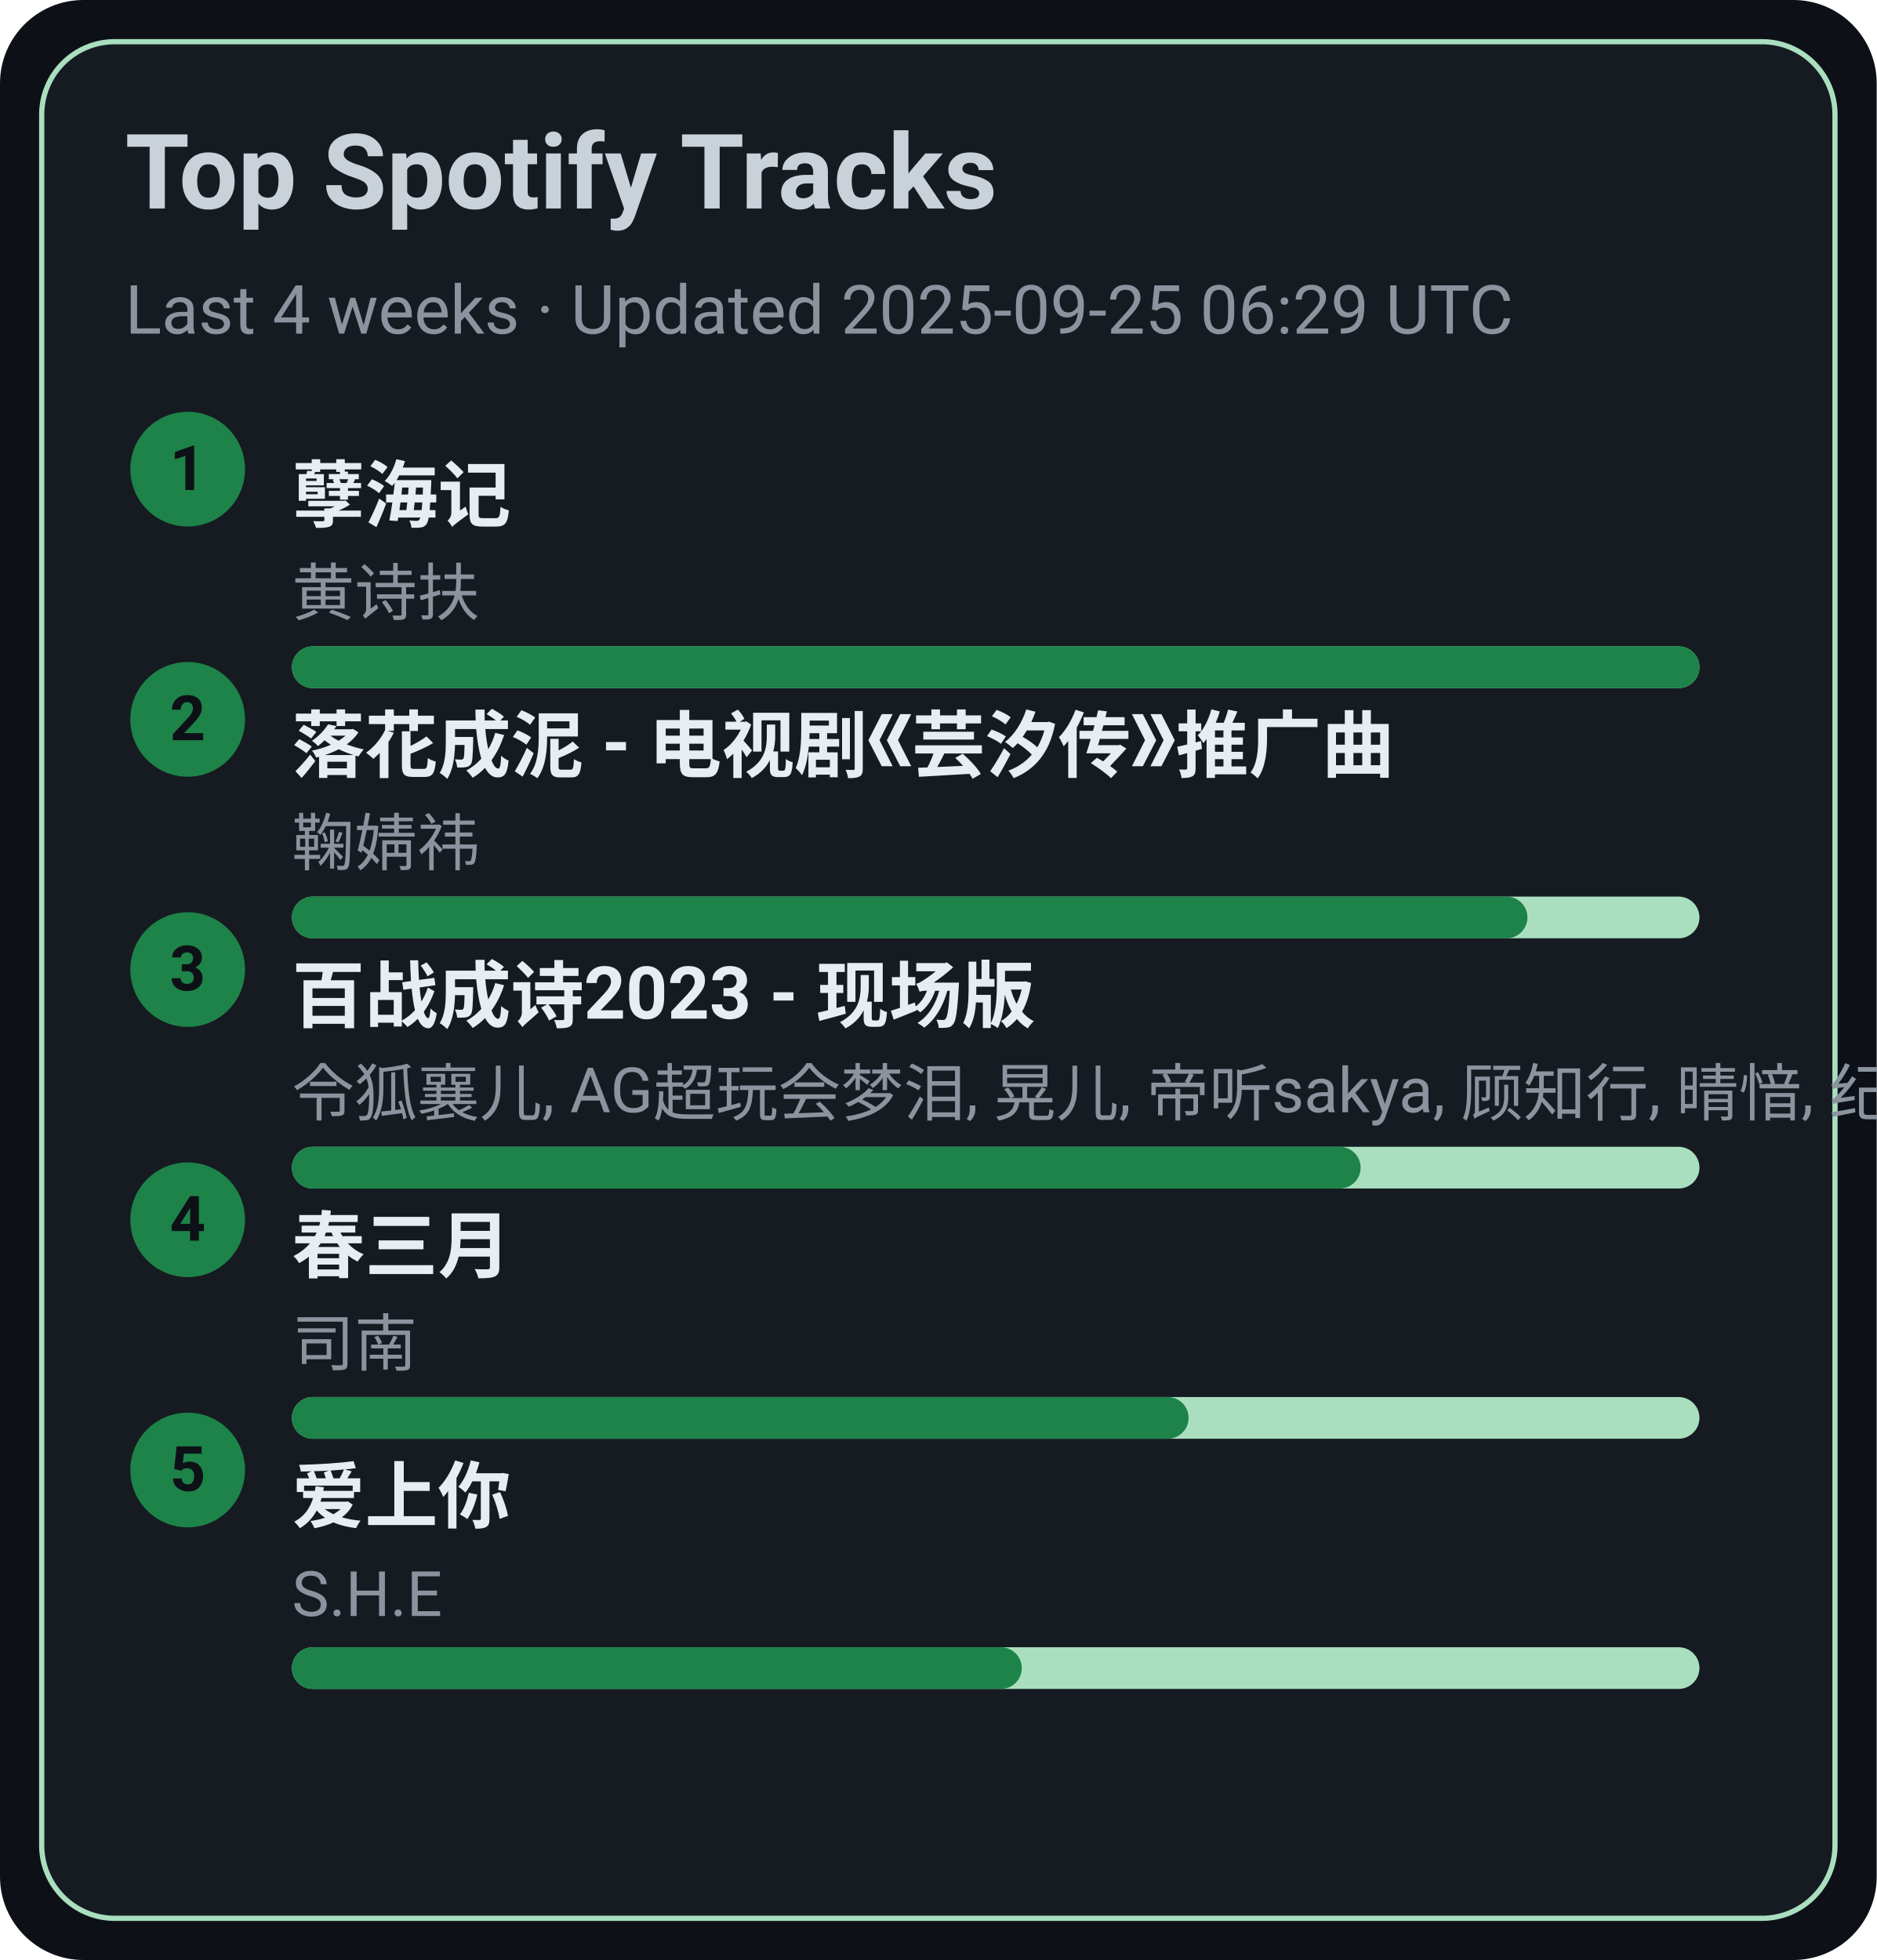
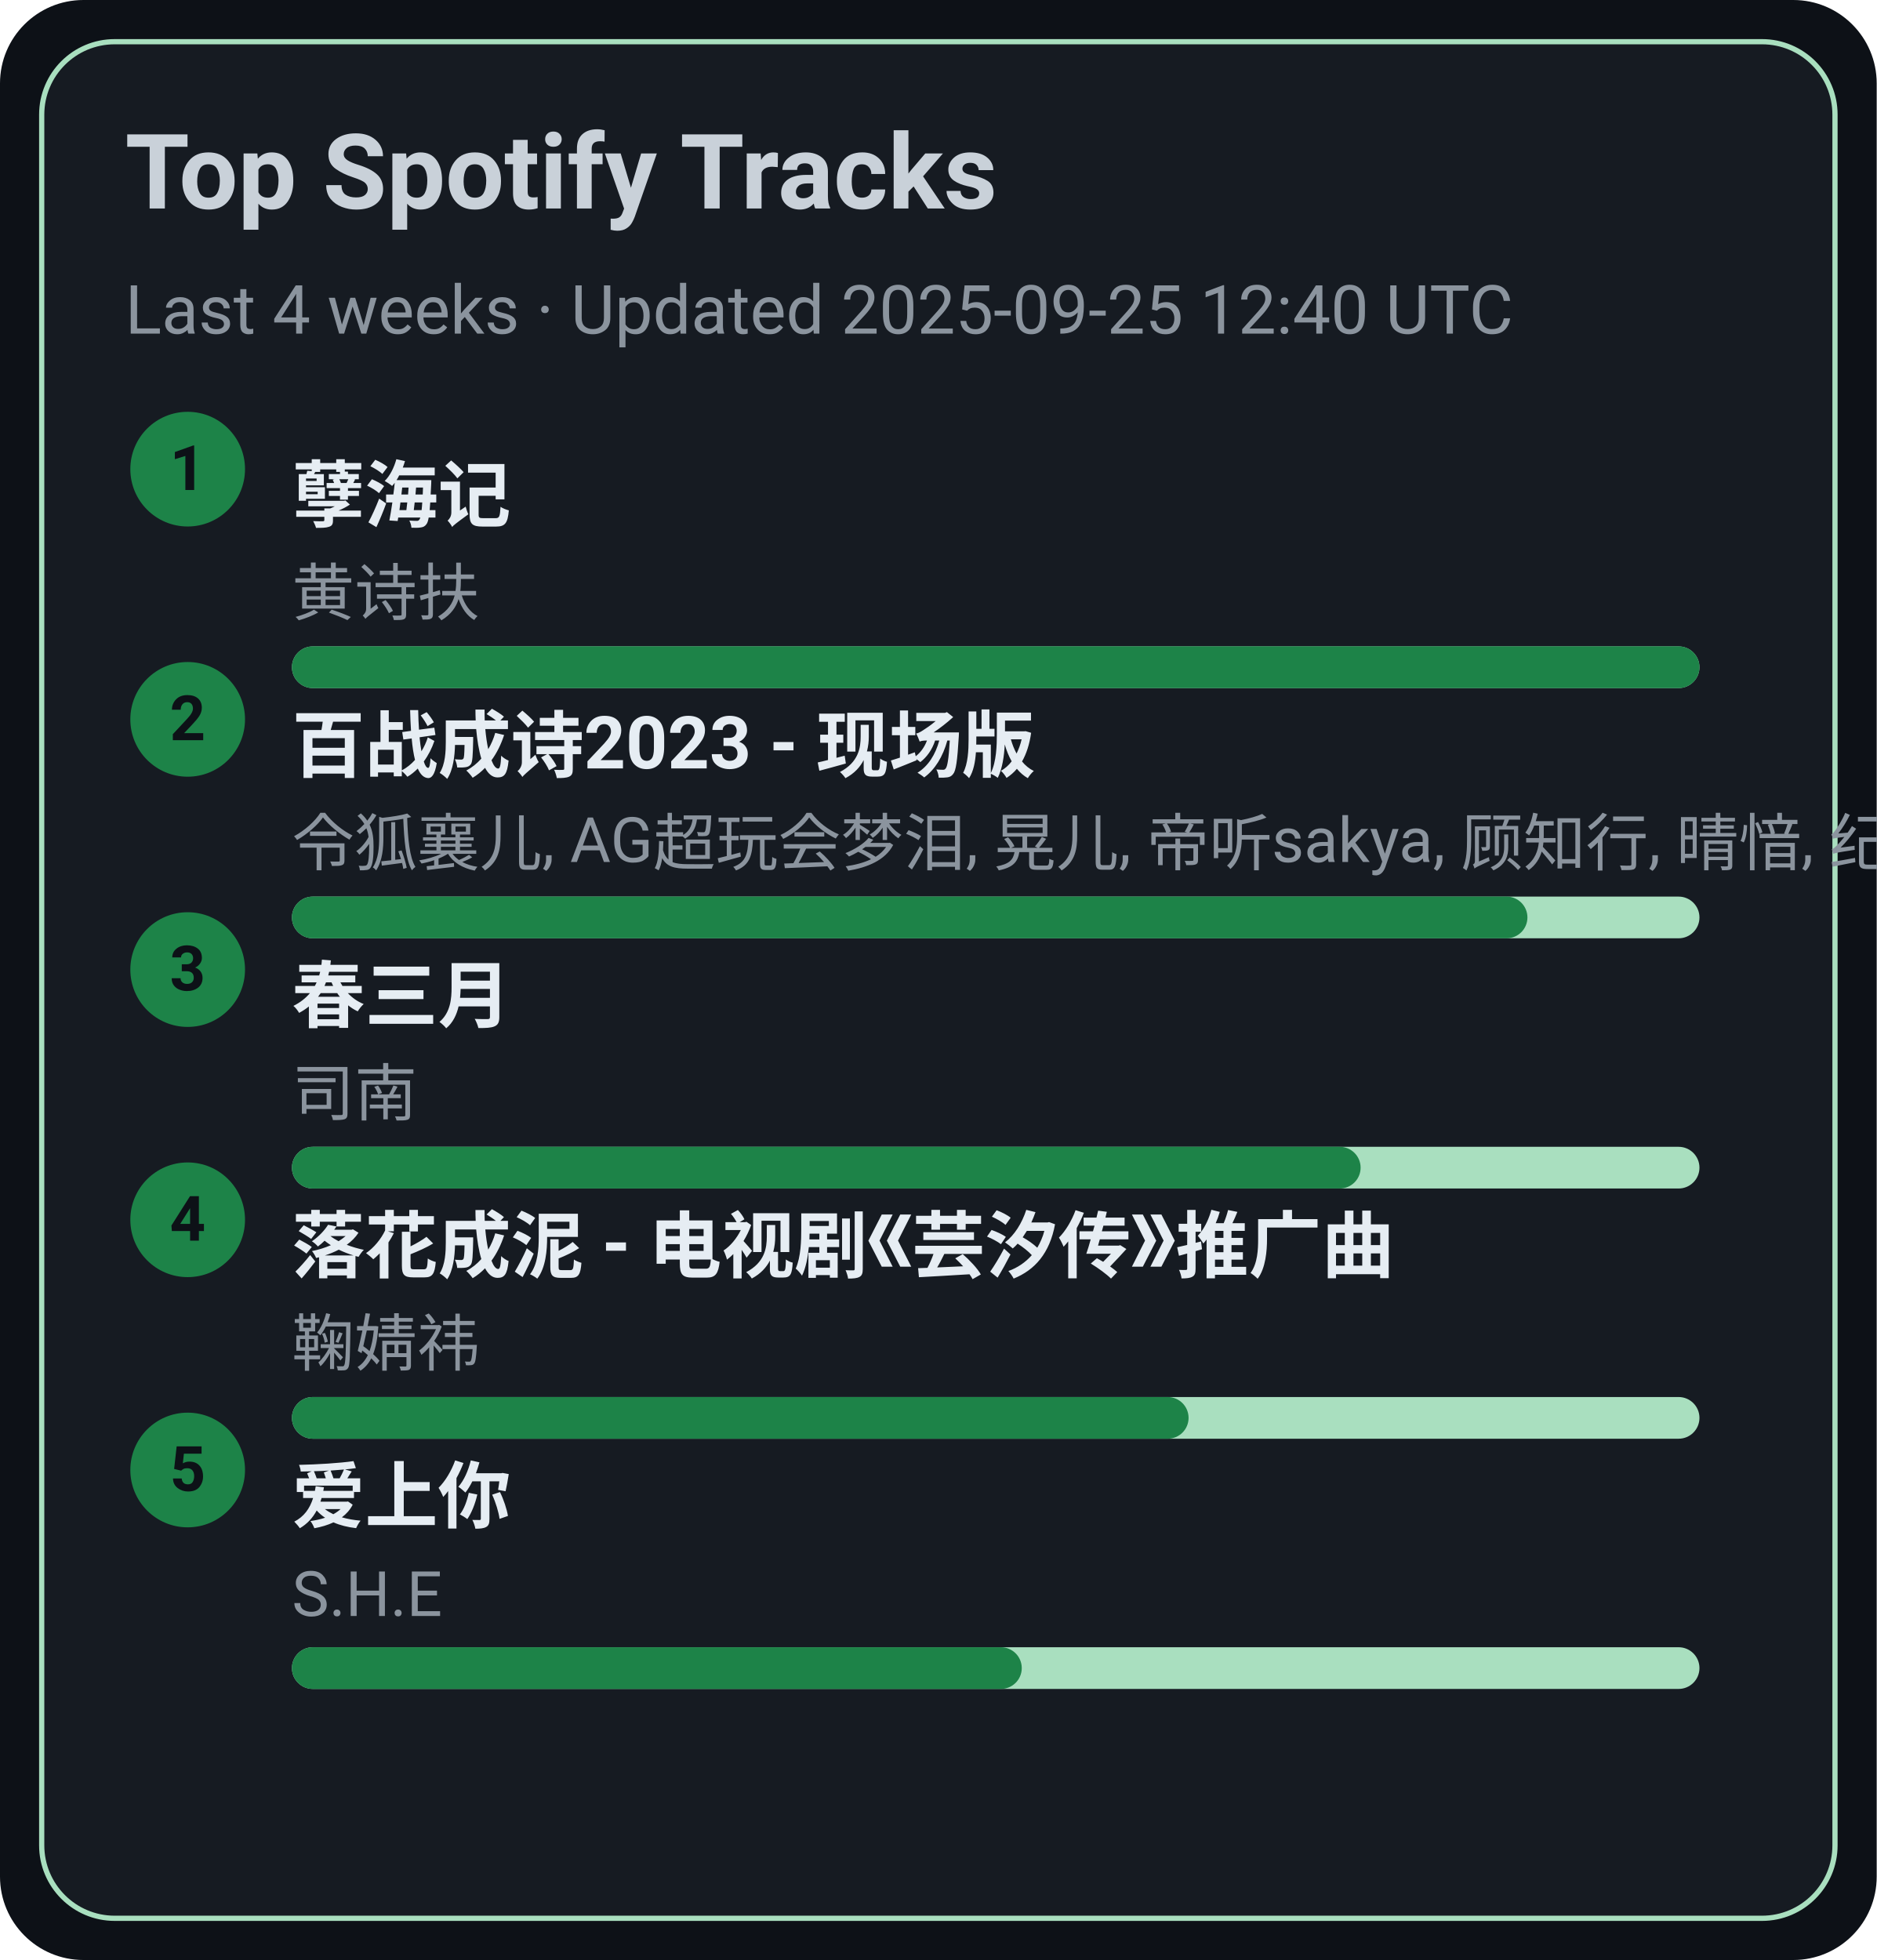
<svg xmlns="http://www.w3.org/2000/svg" width="360" height="376" viewBox="0 0 360 376">
  <style>text{font-family:-apple-system,BlinkMacSystemFont,Segoe UI,Roboto,Ubuntu,Helvetica Neue,Arial,Noto Sans,sans-serif}</style>
  <rect width="360" height="376" rx="16" fill="#0d1117" />
  <rect x="8" y="8" width="344" height="360" rx="14" fill="#161b22" stroke="#A9DFBF" />
  <text x="24" y="40" font-size="20" fill="#c9d1d9" font-weight="600">Top Spotify Tracks</text>
-   <text x="24" y="64" font-size="13" fill="#8b949e">Last 4 weeks · Updated 2025-09-25 06:29 UTC</text>
+   <text x="24" y="64" font-size="13" fill="#8b949e">Last 4 weeks · Updated 2025-09-25 12:40 UTC</text>
  <circle cx="36" cy="90" r="11" fill="#1D8348" />
  <text x="36" y="94" text-anchor="middle" font-size="12" fill="#0d1117" font-weight="700">1</text>
  <a href="https://open.spotify.com/track/3eIovUMhirNN6btJbpzNqD" target="_blank" rel="noopener noreferrer">
    <text x="56" y="100" font-size="14" fill="#e6edf3" font-weight="600">孽海记</text>
  </a>
  <text x="56" y="118" font-size="12" fill="#8b949e">黄诗扶</text>
  <rect x="56" y="124" width="270" height="8" rx="4" fill="#A9DFBF" />
  <rect x="56" y="124" width="270" height="8" rx="4" fill="#1D8348" />
  <circle cx="36" cy="138" r="11" fill="#1D8348" />
  <text x="36" y="142" text-anchor="middle" font-size="12" fill="#0d1117" font-weight="700">2</text>
-   <a href="https://open.spotify.com/track/3kOZsJz3crGIWWHeoCNa0O" target="_blank" rel="noopener noreferrer">
-     <text x="56" y="148" font-size="14" fill="#e6edf3" font-weight="600">落花成泥 - 电视剧《芸汐传》推广曲</text>
+   <a href="https://open.spotify.com/track/2gttnS8fWnDwziLFt2TLEi" target="_blank" rel="noopener noreferrer">
+     <text x="56" y="148" font-size="14" fill="#e6edf3" font-weight="600">百战成诗2023 - 现场版</text>
  </a>
-   <text x="56" y="166" font-size="12" fill="#8b949e">鞠婧祎</text>
+   <text x="56" y="166" font-size="12" fill="#8b949e">令狐襄儿, AG超玩会梦泪, 晃儿, 帝听sakya, 顾知行, 晴愔, 纪粹希, 于冬然, 呦猫UNEKO</text>
  <rect x="56" y="172" width="270" height="8" rx="4" fill="#A9DFBF" />
  <rect x="56" y="172" width="237" height="8" rx="4" fill="#1D8348" />
  <circle cx="36" cy="186" r="11" fill="#1D8348" />
  <text x="36" y="190" text-anchor="middle" font-size="12" fill="#0d1117" font-weight="700">3</text>
-   <a href="https://open.spotify.com/track/2gttnS8fWnDwziLFt2TLEi" target="_blank" rel="noopener noreferrer">
-     <text x="56" y="196" font-size="14" fill="#e6edf3" font-weight="600">百战成诗2023 - 现场版</text>
+   <a href="https://open.spotify.com/track/5A9BOP4WTk2UayDlMb8w98" target="_blank" rel="noopener noreferrer">
+     <text x="56" y="196" font-size="14" fill="#e6edf3" font-weight="600">春三月</text>
  </a>
-   <text x="56" y="214" font-size="12" fill="#8b949e">令狐襄儿, AG超玩会梦泪, 晃儿, 帝听sakya, 顾知行, 晴愔, 纪粹希, 于冬然, 呦猫UNEKO</text>
+   <text x="56" y="214" font-size="12" fill="#8b949e">司南</text>
  <rect x="56" y="220" width="270" height="8" rx="4" fill="#A9DFBF" />
  <rect x="56" y="220" width="205" height="8" rx="4" fill="#1D8348" />
  <circle cx="36" cy="234" r="11" fill="#1D8348" />
  <text x="36" y="238" text-anchor="middle" font-size="12" fill="#0d1117" font-weight="700">4</text>
-   <a href="https://open.spotify.com/track/5A9BOP4WTk2UayDlMb8w98" target="_blank" rel="noopener noreferrer">
-     <text x="56" y="244" font-size="14" fill="#e6edf3" font-weight="600">春三月</text>
+   <a href="https://open.spotify.com/track/3kOZsJz3crGIWWHeoCNa0O" target="_blank" rel="noopener noreferrer">
+     <text x="56" y="244" font-size="14" fill="#e6edf3" font-weight="600">落花成泥 - 电视剧《芸汐传》推广曲</text>
  </a>
-   <text x="56" y="262" font-size="12" fill="#8b949e">司南</text>
+   <text x="56" y="262" font-size="12" fill="#8b949e">鞠婧祎</text>
  <rect x="56" y="268" width="270" height="8" rx="4" fill="#A9DFBF" />
  <rect x="56" y="268" width="172" height="8" rx="4" fill="#1D8348" />
  <circle cx="36" cy="282" r="11" fill="#1D8348" />
  <text x="36" y="286" text-anchor="middle" font-size="12" fill="#0d1117" font-weight="700">5</text>
  <a href="https://open.spotify.com/track/4hcNpo1rtbzyNswsM5byTf" target="_blank" rel="noopener noreferrer">
    <text x="56" y="292" font-size="14" fill="#e6edf3" font-weight="600">爱上你</text>
  </a>
  <text x="56" y="310" font-size="12" fill="#8b949e">S.H.E</text>
  <rect x="56" y="316" width="270" height="8" rx="4" fill="#A9DFBF" />
  <rect x="56" y="316" width="140" height="8" rx="4" fill="#1D8348" />
</svg>
